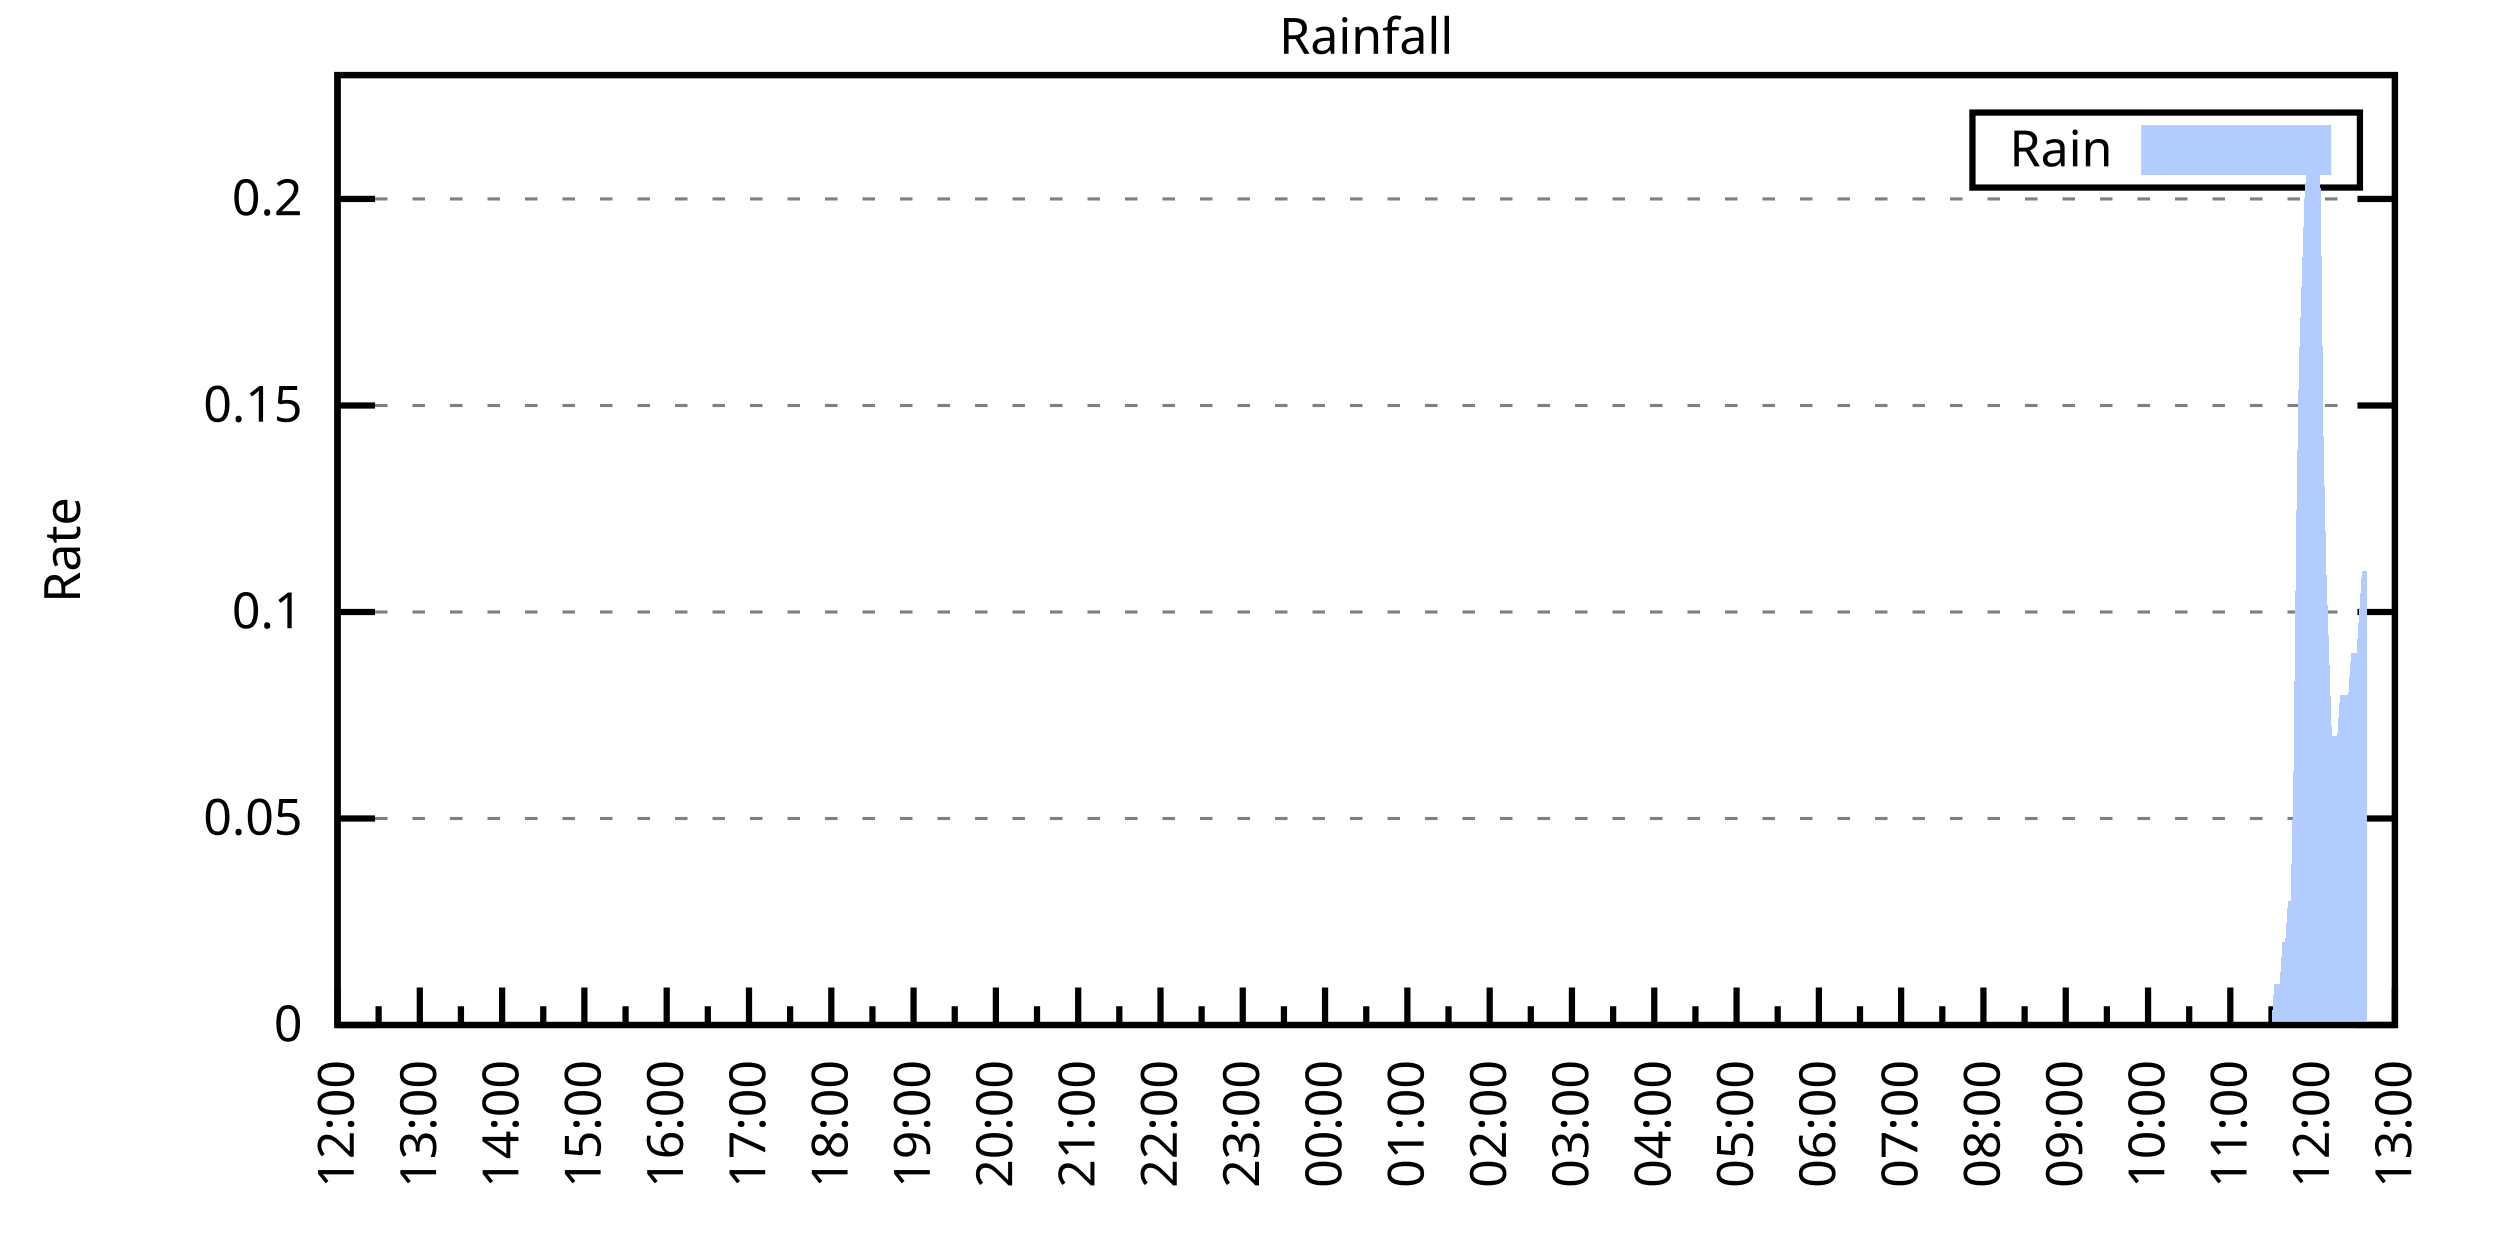
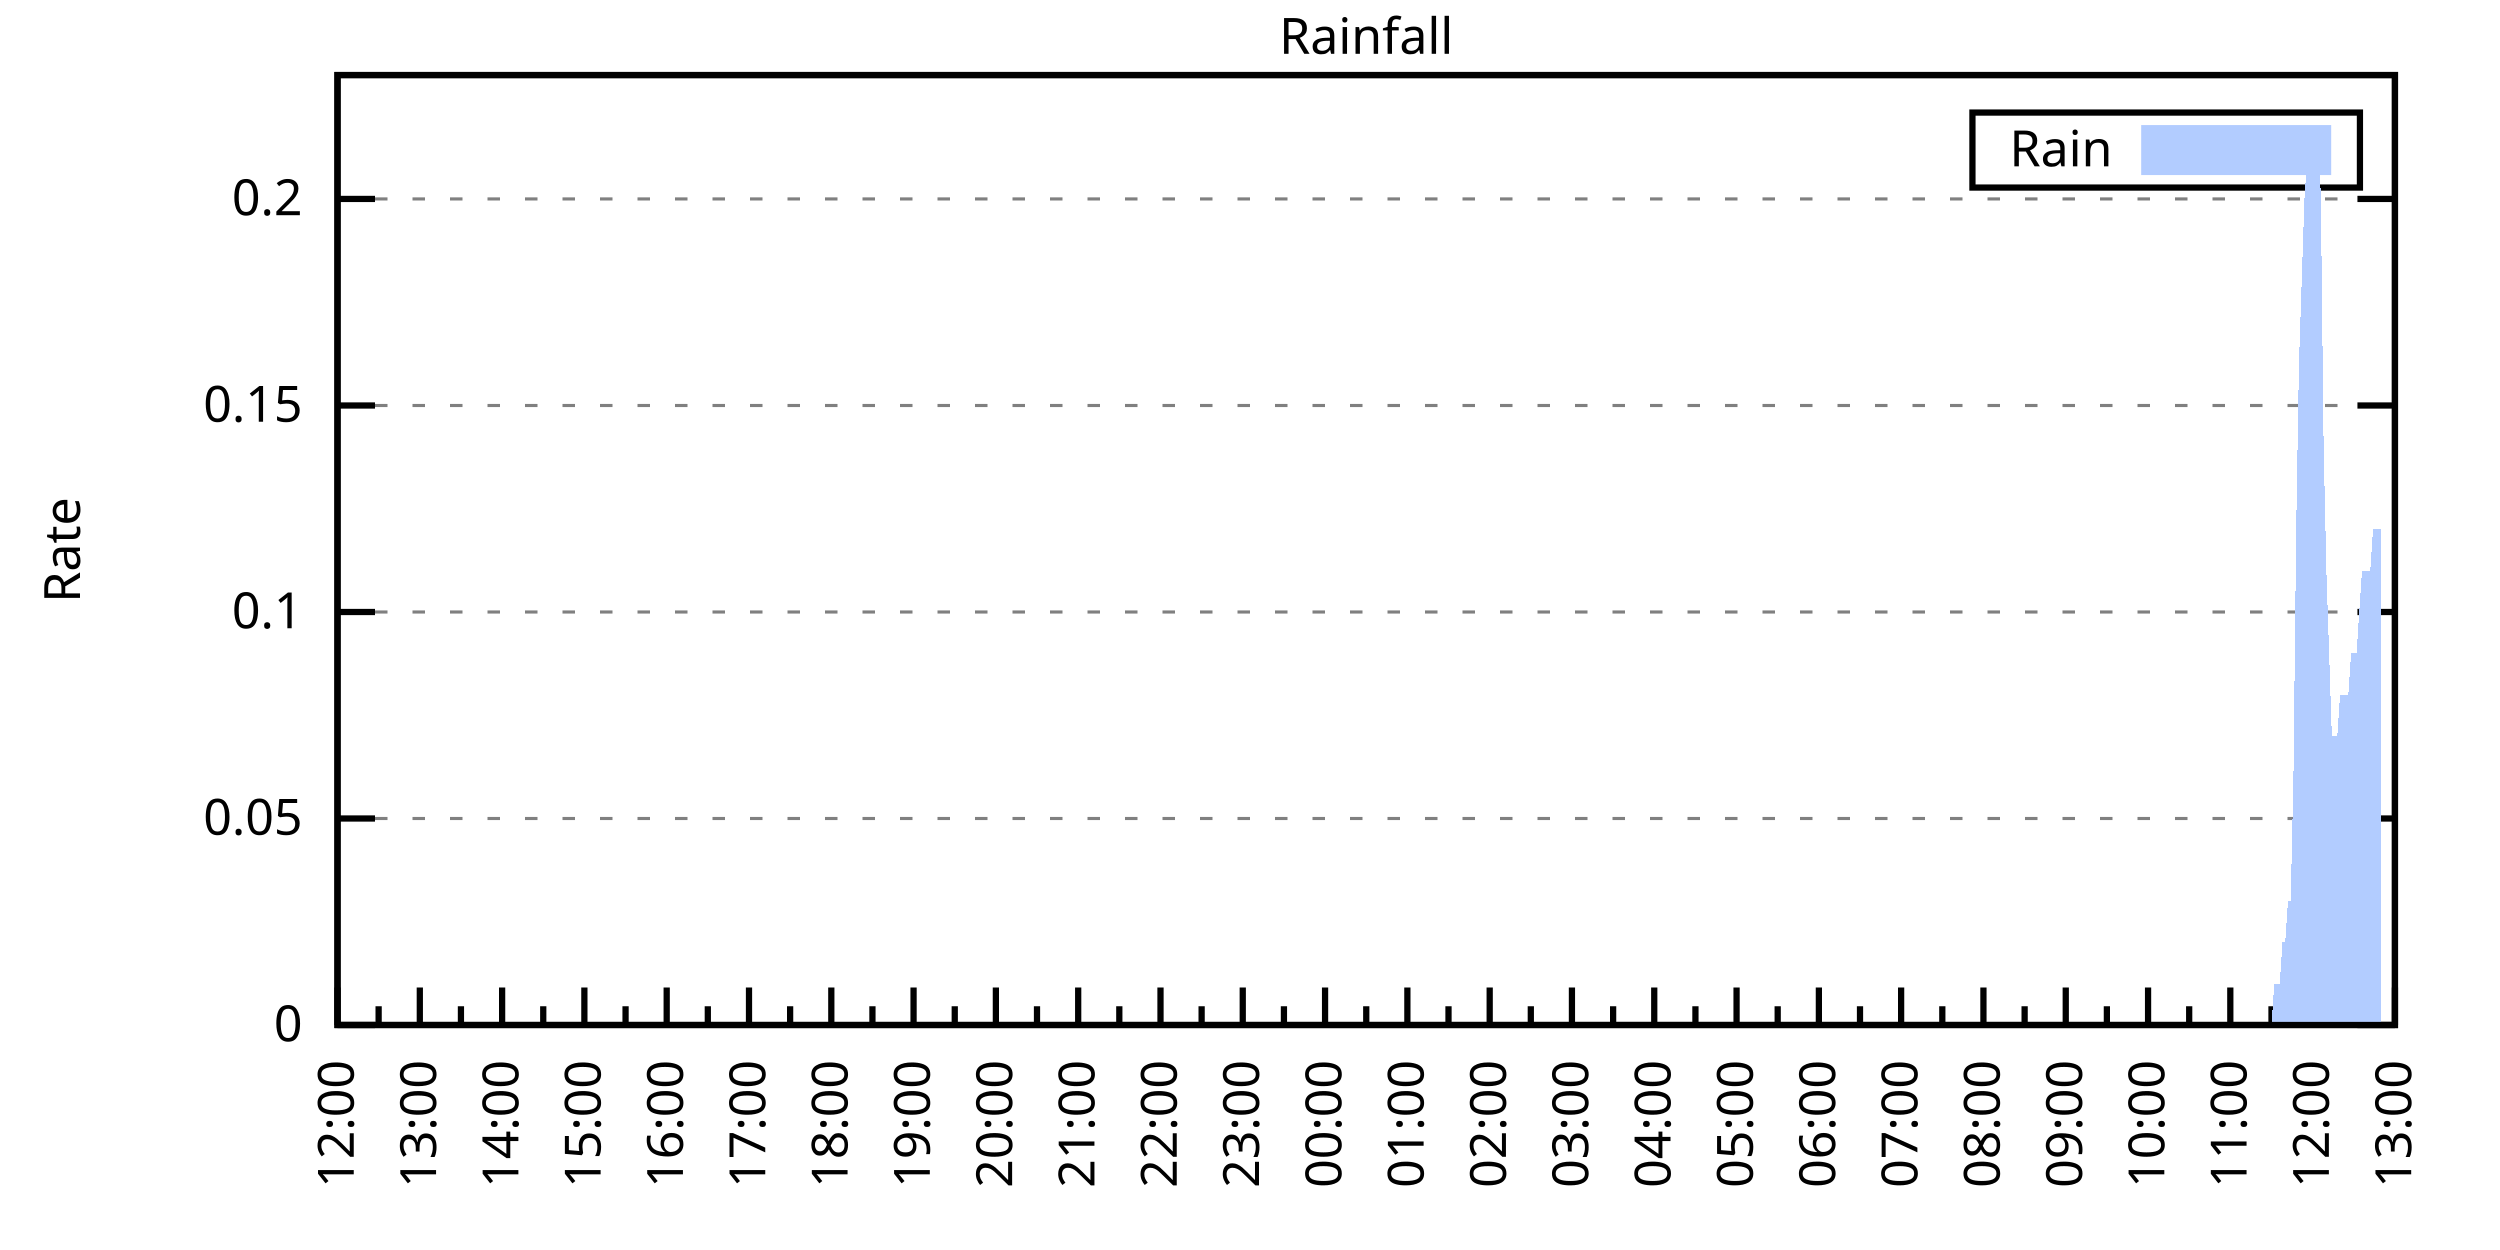
<svg xmlns="http://www.w3.org/2000/svg" xmlns:xlink="http://www.w3.org/1999/xlink" width="400" height="200" viewBox="0 0 400 200">
  <g id="gnuplot_canvas">
    <rect x="0" y="0" width="400" height="200" fill="none" />
    <defs>
      <circle id="gpDot" r="0.5" stroke-width="0.5" stroke="currentColor" />
      <path id="gpPt0" stroke-width="0.333" stroke="currentColor" d="M-1,0 h2 M0,-1 v2" />
      <path id="gpPt1" stroke-width="0.333" stroke="currentColor" d="M-1,-1 L1,1 M1,-1 L-1,1" />
      <path id="gpPt2" stroke-width="0.333" stroke="currentColor" d="M-1,0 L1,0 M0,-1 L0,1 M-1,-1 L1,1 M-1,1 L1,-1" />
      <rect id="gpPt3" stroke-width="0.333" stroke="currentColor" x="-1" y="-1" width="2" height="2" />
      <rect id="gpPt4" stroke-width="0.333" stroke="currentColor" fill="currentColor" x="-1" y="-1" width="2" height="2" />
      <circle id="gpPt5" stroke-width="0.333" stroke="currentColor" cx="0" cy="0" r="1" />
      <use xlink:href="#gpPt5" id="gpPt6" fill="currentColor" stroke="none" />
      <path id="gpPt7" stroke-width="0.333" stroke="currentColor" d="M0,-1.33 L-1.33,0.67 L1.33,0.67 z" />
      <use xlink:href="#gpPt7" id="gpPt8" fill="currentColor" stroke="none" />
      <use xlink:href="#gpPt7" id="gpPt9" stroke="currentColor" transform="rotate(180)" />
      <use xlink:href="#gpPt9" id="gpPt10" fill="currentColor" stroke="none" />
      <use xlink:href="#gpPt3" id="gpPt11" stroke="currentColor" transform="rotate(45)" />
      <use xlink:href="#gpPt11" id="gpPt12" fill="currentColor" stroke="none" />
      <path id="gpPt13" stroke-width="0.333" stroke="currentColor" d="M0,1.330 L1.265,0.411 L0.782,-1.067 L-0.782,-1.076 L-1.265,0.411 z" />
      <use xlink:href="#gpPt13" id="gpPt14" fill="currentColor" stroke="none" />
      <filter id="textbox" filterUnits="objectBoundingBox" x="0" y="0" height="1" width="1">
        <feFlood flood-color="white" flood-opacity="1" result="bgnd" />
        <feComposite in="SourceGraphic" in2="bgnd" operator="atop" />
      </filter>
      <filter id="greybox" filterUnits="objectBoundingBox" x="0" y="0" height="1" width="1">
        <feFlood flood-color="lightgrey" flood-opacity="1" result="grey" />
        <feComposite in="SourceGraphic" in2="grey" operator="atop" />
      </filter>
    </defs>
    <g fill="none" color="white" stroke="currentColor" stroke-width="1.00" stroke-linecap="butt" stroke-linejoin="miter">
</g>
    <g fill="none" color="black" stroke="currentColor" stroke-width="1.00" stroke-linecap="butt" stroke-linejoin="miter">
      <g stroke="none" shape-rendering="crispEdges">
        <polygon fill="rgb(255, 255, 255)" points="54.00,164.00 383.18,164.00 383.18,12.02 54.00,12.02 " />
      </g>
    </g>
    <g fill="none" color="black" stroke="currentColor" stroke-width="1.00" stroke-linecap="butt" stroke-linejoin="miter">
</g>
    <g fill="none" color="black" stroke="black" stroke-width="0.50" stroke-linecap="butt" stroke-linejoin="miter">
</g>
    <g fill="none" color="gray" stroke="currentColor" stroke-width="0.50" stroke-linecap="butt" stroke-linejoin="miter">
      <path stroke="gray" stroke-dasharray="2,4" class="gridline" d="M54.00,164.00 L383.19,164.00  " />
    </g>
    <g fill="none" color="gray" stroke="gray" stroke-width="1.00" stroke-linecap="butt" stroke-linejoin="miter">
</g>
    <g fill="none" color="black" stroke="currentColor" stroke-width="1.00" stroke-linecap="butt" stroke-linejoin="miter">
      <path stroke="black" d="M54.00,164.00 L60.00,164.00 M383.19,164.00 L377.19,164.00  " />
      <g transform="translate(48.40,166.60)" stroke="none" fill="black" font-family="Sans" font-size="8.00" text-anchor="end">
        <text>
          <tspan font-family="Sans"> 0</tspan>
        </text>
      </g>
    </g>
    <g fill="none" color="black" stroke="currentColor" stroke-width="1.00" stroke-linecap="butt" stroke-linejoin="miter">
</g>
    <g fill="none" color="black" stroke="black" stroke-width="0.50" stroke-linecap="butt" stroke-linejoin="miter">
</g>
    <g fill="none" color="gray" stroke="currentColor" stroke-width="0.50" stroke-linecap="butt" stroke-linejoin="miter">
      <path stroke="gray" stroke-dasharray="2,4" class="gridline" d="M54.00,130.96 L383.19,130.96  " />
    </g>
    <g fill="none" color="gray" stroke="gray" stroke-width="1.00" stroke-linecap="butt" stroke-linejoin="miter">
</g>
    <g fill="none" color="black" stroke="currentColor" stroke-width="1.00" stroke-linecap="butt" stroke-linejoin="miter">
      <path stroke="black" d="M54.00,130.96 L60.00,130.96 M383.19,130.96 L377.19,130.96  " />
      <g transform="translate(48.40,133.56)" stroke="none" fill="black" font-family="Sans" font-size="8.00" text-anchor="end">
        <text>
          <tspan font-family="Sans"> 0.05</tspan>
        </text>
      </g>
    </g>
    <g fill="none" color="black" stroke="currentColor" stroke-width="1.00" stroke-linecap="butt" stroke-linejoin="miter">
</g>
    <g fill="none" color="black" stroke="black" stroke-width="0.50" stroke-linecap="butt" stroke-linejoin="miter">
</g>
    <g fill="none" color="gray" stroke="currentColor" stroke-width="0.50" stroke-linecap="butt" stroke-linejoin="miter">
      <path stroke="gray" stroke-dasharray="2,4" class="gridline" d="M54.00,97.92 L383.19,97.92  " />
    </g>
    <g fill="none" color="gray" stroke="gray" stroke-width="1.00" stroke-linecap="butt" stroke-linejoin="miter">
</g>
    <g fill="none" color="black" stroke="currentColor" stroke-width="1.00" stroke-linecap="butt" stroke-linejoin="miter">
      <path stroke="black" d="M54.00,97.92 L60.00,97.92 M383.19,97.92 L377.19,97.92  " />
      <g transform="translate(48.40,100.52)" stroke="none" fill="black" font-family="Sans" font-size="8.00" text-anchor="end">
        <text>
          <tspan font-family="Sans"> 0.1</tspan>
        </text>
      </g>
    </g>
    <g fill="none" color="black" stroke="currentColor" stroke-width="1.00" stroke-linecap="butt" stroke-linejoin="miter">
</g>
    <g fill="none" color="black" stroke="black" stroke-width="0.50" stroke-linecap="butt" stroke-linejoin="miter">
</g>
    <g fill="none" color="gray" stroke="currentColor" stroke-width="0.50" stroke-linecap="butt" stroke-linejoin="miter">
      <path stroke="gray" stroke-dasharray="2,4" class="gridline" d="M54.00,64.88 L383.19,64.88  " />
    </g>
    <g fill="none" color="gray" stroke="gray" stroke-width="1.00" stroke-linecap="butt" stroke-linejoin="miter">
</g>
    <g fill="none" color="black" stroke="currentColor" stroke-width="1.00" stroke-linecap="butt" stroke-linejoin="miter">
      <path stroke="black" d="M54.00,64.88 L60.00,64.88 M383.19,64.88 L377.19,64.88  " />
      <g transform="translate(48.40,67.48)" stroke="none" fill="black" font-family="Sans" font-size="8.00" text-anchor="end">
        <text>
          <tspan font-family="Sans"> 0.15</tspan>
        </text>
      </g>
    </g>
    <g fill="none" color="black" stroke="currentColor" stroke-width="1.00" stroke-linecap="butt" stroke-linejoin="miter">
</g>
    <g fill="none" color="black" stroke="black" stroke-width="0.50" stroke-linecap="butt" stroke-linejoin="miter">
</g>
    <g fill="none" color="gray" stroke="currentColor" stroke-width="0.50" stroke-linecap="butt" stroke-linejoin="miter">
      <path stroke="gray" stroke-dasharray="2,4" class="gridline" d="M54.00,31.83 L383.19,31.83  " />
    </g>
    <g fill="none" color="gray" stroke="gray" stroke-width="1.00" stroke-linecap="butt" stroke-linejoin="miter">
</g>
    <g fill="none" color="black" stroke="currentColor" stroke-width="1.00" stroke-linecap="butt" stroke-linejoin="miter">
      <path stroke="black" d="M54.00,31.83 L60.00,31.83 M383.19,31.83 L377.19,31.83  " />
      <g transform="translate(48.40,34.43)" stroke="none" fill="black" font-family="Sans" font-size="8.00" text-anchor="end">
        <text>
          <tspan font-family="Sans"> 0.2</tspan>
        </text>
      </g>
    </g>
    <g fill="none" color="black" stroke="currentColor" stroke-width="1.00" stroke-linecap="butt" stroke-linejoin="miter">
      <path stroke="black" d="M54.00,164.00 L54.00,158.00  " />
      <g transform="translate(56.60,169.60) rotate(270)" stroke="none" fill="black" font-family="Sans" font-size="8.00" text-anchor="end">
        <text>
          <tspan font-family="Sans">12:00</tspan>
        </text>
      </g>
    </g>
    <g fill="none" color="black" stroke="currentColor" stroke-width="1.00" stroke-linecap="butt" stroke-linejoin="miter">
      <path stroke="black" d="M60.58,164.00 L60.58,161.00 M67.17,164.00 L67.17,158.00  " />
      <g transform="translate(69.77,169.60) rotate(270)" stroke="none" fill="black" font-family="Sans" font-size="8.00" text-anchor="end">
        <text>
          <tspan font-family="Sans">13:00</tspan>
        </text>
      </g>
    </g>
    <g fill="none" color="black" stroke="currentColor" stroke-width="1.00" stroke-linecap="butt" stroke-linejoin="miter">
      <path stroke="black" d="M73.75,164.00 L73.75,161.00 M80.34,164.00 L80.34,158.00  " />
      <g transform="translate(82.94,169.60) rotate(270)" stroke="none" fill="black" font-family="Sans" font-size="8.00" text-anchor="end">
        <text>
          <tspan font-family="Sans">14:00</tspan>
        </text>
      </g>
    </g>
    <g fill="none" color="black" stroke="currentColor" stroke-width="1.00" stroke-linecap="butt" stroke-linejoin="miter">
      <path stroke="black" d="M86.92,164.00 L86.92,161.00 M93.50,164.00 L93.50,158.00  " />
      <g transform="translate(96.10,169.60) rotate(270)" stroke="none" fill="black" font-family="Sans" font-size="8.00" text-anchor="end">
        <text>
          <tspan font-family="Sans">15:00</tspan>
        </text>
      </g>
    </g>
    <g fill="none" color="black" stroke="currentColor" stroke-width="1.00" stroke-linecap="butt" stroke-linejoin="miter">
      <path stroke="black" d="M100.09,164.00 L100.09,161.00 M106.67,164.00 L106.67,158.00  " />
      <g transform="translate(109.27,169.60) rotate(270)" stroke="none" fill="black" font-family="Sans" font-size="8.00" text-anchor="end">
        <text>
          <tspan font-family="Sans">16:00</tspan>
        </text>
      </g>
    </g>
    <g fill="none" color="black" stroke="currentColor" stroke-width="1.00" stroke-linecap="butt" stroke-linejoin="miter">
      <path stroke="black" d="M113.25,164.00 L113.25,161.00 M119.84,164.00 L119.84,158.00  " />
      <g transform="translate(122.44,169.60) rotate(270)" stroke="none" fill="black" font-family="Sans" font-size="8.00" text-anchor="end">
        <text>
          <tspan font-family="Sans">17:00</tspan>
        </text>
      </g>
    </g>
    <g fill="none" color="black" stroke="currentColor" stroke-width="1.00" stroke-linecap="butt" stroke-linejoin="miter">
      <path stroke="black" d="M126.42,164.00 L126.42,161.00 M133.01,164.00 L133.01,158.00  " />
      <g transform="translate(135.61,169.60) rotate(270)" stroke="none" fill="black" font-family="Sans" font-size="8.00" text-anchor="end">
        <text>
          <tspan font-family="Sans">18:00</tspan>
        </text>
      </g>
    </g>
    <g fill="none" color="black" stroke="currentColor" stroke-width="1.00" stroke-linecap="butt" stroke-linejoin="miter">
      <path stroke="black" d="M139.59,164.00 L139.59,161.00 M146.17,164.00 L146.17,158.00  " />
      <g transform="translate(148.77,169.60) rotate(270)" stroke="none" fill="black" font-family="Sans" font-size="8.00" text-anchor="end">
        <text>
          <tspan font-family="Sans">19:00</tspan>
        </text>
      </g>
    </g>
    <g fill="none" color="black" stroke="currentColor" stroke-width="1.00" stroke-linecap="butt" stroke-linejoin="miter">
      <path stroke="black" d="M152.76,164.00 L152.76,161.00 M159.34,164.00 L159.34,158.00  " />
      <g transform="translate(161.94,169.60) rotate(270)" stroke="none" fill="black" font-family="Sans" font-size="8.00" text-anchor="end">
        <text>
          <tspan font-family="Sans">20:00</tspan>
        </text>
      </g>
    </g>
    <g fill="none" color="black" stroke="currentColor" stroke-width="1.00" stroke-linecap="butt" stroke-linejoin="miter">
      <path stroke="black" d="M165.92,164.00 L165.92,161.00 M172.51,164.00 L172.51,158.00  " />
      <g transform="translate(175.11,169.60) rotate(270)" stroke="none" fill="black" font-family="Sans" font-size="8.00" text-anchor="end">
        <text>
          <tspan font-family="Sans">21:00</tspan>
        </text>
      </g>
    </g>
    <g fill="none" color="black" stroke="currentColor" stroke-width="1.00" stroke-linecap="butt" stroke-linejoin="miter">
      <path stroke="black" d="M179.09,164.00 L179.09,161.00 M185.68,164.00 L185.68,158.00  " />
      <g transform="translate(188.28,169.60) rotate(270)" stroke="none" fill="black" font-family="Sans" font-size="8.00" text-anchor="end">
        <text>
          <tspan font-family="Sans">22:00</tspan>
        </text>
      </g>
    </g>
    <g fill="none" color="black" stroke="currentColor" stroke-width="1.00" stroke-linecap="butt" stroke-linejoin="miter">
      <path stroke="black" d="M192.26,164.00 L192.26,161.00 M198.84,164.00 L198.84,158.00  " />
      <g transform="translate(201.44,169.60) rotate(270)" stroke="none" fill="black" font-family="Sans" font-size="8.00" text-anchor="end">
        <text>
          <tspan font-family="Sans">23:00</tspan>
        </text>
      </g>
    </g>
    <g fill="none" color="black" stroke="currentColor" stroke-width="1.00" stroke-linecap="butt" stroke-linejoin="miter">
      <path stroke="black" d="M205.43,164.00 L205.43,161.00 M212.01,164.00 L212.01,158.00  " />
      <g transform="translate(214.61,169.60) rotate(270)" stroke="none" fill="black" font-family="Sans" font-size="8.00" text-anchor="end">
        <text>
          <tspan font-family="Sans">00:00</tspan>
        </text>
      </g>
    </g>
    <g fill="none" color="black" stroke="currentColor" stroke-width="1.00" stroke-linecap="butt" stroke-linejoin="miter">
      <path stroke="black" d="M218.60,164.00 L218.60,161.00 M225.18,164.00 L225.18,158.00  " />
      <g transform="translate(227.78,169.60) rotate(270)" stroke="none" fill="black" font-family="Sans" font-size="8.00" text-anchor="end">
        <text>
          <tspan font-family="Sans">01:00</tspan>
        </text>
      </g>
    </g>
    <g fill="none" color="black" stroke="currentColor" stroke-width="1.00" stroke-linecap="butt" stroke-linejoin="miter">
      <path stroke="black" d="M231.76,164.00 L231.76,161.00 M238.35,164.00 L238.35,158.00  " />
      <g transform="translate(240.95,169.60) rotate(270)" stroke="none" fill="black" font-family="Sans" font-size="8.00" text-anchor="end">
        <text>
          <tspan font-family="Sans">02:00</tspan>
        </text>
      </g>
    </g>
    <g fill="none" color="black" stroke="currentColor" stroke-width="1.00" stroke-linecap="butt" stroke-linejoin="miter">
      <path stroke="black" d="M244.93,164.00 L244.93,161.00 M251.51,164.00 L251.51,158.00  " />
      <g transform="translate(254.11,169.60) rotate(270)" stroke="none" fill="black" font-family="Sans" font-size="8.00" text-anchor="end">
        <text>
          <tspan font-family="Sans">03:00</tspan>
        </text>
      </g>
    </g>
    <g fill="none" color="black" stroke="currentColor" stroke-width="1.00" stroke-linecap="butt" stroke-linejoin="miter">
      <path stroke="black" d="M258.10,164.00 L258.10,161.00 M264.68,164.00 L264.68,158.00  " />
      <g transform="translate(267.28,169.60) rotate(270)" stroke="none" fill="black" font-family="Sans" font-size="8.00" text-anchor="end">
        <text>
          <tspan font-family="Sans">04:00</tspan>
        </text>
      </g>
    </g>
    <g fill="none" color="black" stroke="currentColor" stroke-width="1.00" stroke-linecap="butt" stroke-linejoin="miter">
      <path stroke="black" d="M271.27,164.00 L271.27,161.00 M277.85,164.00 L277.85,158.00  " />
      <g transform="translate(280.45,169.60) rotate(270)" stroke="none" fill="black" font-family="Sans" font-size="8.00" text-anchor="end">
        <text>
          <tspan font-family="Sans">05:00</tspan>
        </text>
      </g>
    </g>
    <g fill="none" color="black" stroke="currentColor" stroke-width="1.00" stroke-linecap="butt" stroke-linejoin="miter">
      <path stroke="black" d="M284.43,164.00 L284.43,161.00 M291.02,164.00 L291.02,158.00  " />
      <g transform="translate(293.62,169.60) rotate(270)" stroke="none" fill="black" font-family="Sans" font-size="8.00" text-anchor="end">
        <text>
          <tspan font-family="Sans">06:00</tspan>
        </text>
      </g>
    </g>
    <g fill="none" color="black" stroke="currentColor" stroke-width="1.00" stroke-linecap="butt" stroke-linejoin="miter">
      <path stroke="black" d="M297.60,164.00 L297.60,161.00 M304.18,164.00 L304.18,158.00  " />
      <g transform="translate(306.78,169.60) rotate(270)" stroke="none" fill="black" font-family="Sans" font-size="8.00" text-anchor="end">
        <text>
          <tspan font-family="Sans">07:00</tspan>
        </text>
      </g>
    </g>
    <g fill="none" color="black" stroke="currentColor" stroke-width="1.00" stroke-linecap="butt" stroke-linejoin="miter">
      <path stroke="black" d="M310.77,164.00 L310.77,161.00 M317.35,164.00 L317.35,158.00  " />
      <g transform="translate(319.95,169.60) rotate(270)" stroke="none" fill="black" font-family="Sans" font-size="8.00" text-anchor="end">
        <text>
          <tspan font-family="Sans">08:00</tspan>
        </text>
      </g>
    </g>
    <g fill="none" color="black" stroke="currentColor" stroke-width="1.00" stroke-linecap="butt" stroke-linejoin="miter">
      <path stroke="black" d="M323.94,164.00 L323.94,161.00 M330.52,164.00 L330.52,158.00  " />
      <g transform="translate(333.12,169.60) rotate(270)" stroke="none" fill="black" font-family="Sans" font-size="8.00" text-anchor="end">
        <text>
          <tspan font-family="Sans">09:00</tspan>
        </text>
      </g>
    </g>
    <g fill="none" color="black" stroke="currentColor" stroke-width="1.00" stroke-linecap="butt" stroke-linejoin="miter">
      <path stroke="black" d="M337.10,164.00 L337.10,161.00 M343.69,164.00 L343.69,158.00  " />
      <g transform="translate(346.29,169.60) rotate(270)" stroke="none" fill="black" font-family="Sans" font-size="8.00" text-anchor="end">
        <text>
          <tspan font-family="Sans">10:00</tspan>
        </text>
      </g>
    </g>
    <g fill="none" color="black" stroke="currentColor" stroke-width="1.00" stroke-linecap="butt" stroke-linejoin="miter">
      <path stroke="black" d="M350.27,164.00 L350.27,161.00 M356.85,164.00 L356.85,158.00  " />
      <g transform="translate(359.45,169.60) rotate(270)" stroke="none" fill="black" font-family="Sans" font-size="8.00" text-anchor="end">
        <text>
          <tspan font-family="Sans">11:00</tspan>
        </text>
      </g>
    </g>
    <g fill="none" color="black" stroke="currentColor" stroke-width="1.00" stroke-linecap="butt" stroke-linejoin="miter">
      <path stroke="black" d="M363.44,164.00 L363.44,161.00 M370.02,164.00 L370.02,158.00  " />
      <g transform="translate(372.62,169.60) rotate(270)" stroke="none" fill="black" font-family="Sans" font-size="8.00" text-anchor="end">
        <text>
          <tspan font-family="Sans">12:00</tspan>
        </text>
      </g>
    </g>
    <g fill="none" color="black" stroke="currentColor" stroke-width="1.00" stroke-linecap="butt" stroke-linejoin="miter">
      <path stroke="black" d="M376.61,164.00 L376.61,161.00 M383.19,164.00 L383.19,158.00  " />
      <g transform="translate(385.79,169.60) rotate(270)" stroke="none" fill="black" font-family="Sans" font-size="8.00" text-anchor="end">
        <text>
          <tspan font-family="Sans">13:00</tspan>
        </text>
      </g>
    </g>
    <g fill="none" color="black" stroke="currentColor" stroke-width="1.00" stroke-linecap="butt" stroke-linejoin="miter">
</g>
    <g fill="none" color="black" stroke="currentColor" stroke-width="1.00" stroke-linecap="butt" stroke-linejoin="miter">
      <path stroke="black" d="M54.00,12.01 L54.00,164.00 L383.19,164.00 L383.19,12.01 L54.00,12.01 Z  " />
    </g>
    <g fill="none" color="black" stroke="currentColor" stroke-width="1.00" stroke-linecap="butt" stroke-linejoin="miter">
      <g transform="translate(12.80,88.01) rotate(270)" stroke="none" fill="black" font-family="Sans" font-size="8.00" text-anchor="middle">
        <text>
          <tspan font-family="Sans">Rate</tspan>
        </text>
      </g>
    </g>
    <g fill="none" color="black" stroke="currentColor" stroke-width="1.00" stroke-linecap="butt" stroke-linejoin="miter">
</g>
    <g fill="none" color="black" stroke="currentColor" stroke-width="1.00" stroke-linecap="butt" stroke-linejoin="miter">
      <path stroke="black" d="M315.59,30.01 L315.59,18.01 L377.59,18.01 L377.59,30.01 L315.59,30.01 Z  " />
    </g>
    <g id="Rainfall_plot_1">
      <g fill="none" color="white" stroke="black" stroke-width="2.00" stroke-linecap="butt" stroke-linejoin="miter">
</g>
      <g fill="none" color="black" stroke="currentColor" stroke-width="2.00" stroke-linecap="butt" stroke-linejoin="miter">
        <g transform="translate(337.99,26.61)" stroke="none" fill="black" font-family="Sans" font-size="8.00" text-anchor="end">
          <text>
            <tspan font-family="Sans">Rain</tspan>
          </text>
        </g>
      </g>
      <g fill="none" color="black" stroke="currentColor" stroke-width="2.00" stroke-linecap="butt" stroke-linejoin="miter">
        <g stroke="none" shape-rendering="crispEdges">
          <polygon fill="rgb(178, 204, 255)" points="343.59,27.01 371.99,27.01 371.99,21.01 343.59,21.01 " />
        </g>
        <path stroke="rgb(178, 204, 255)" d="M343.59,27.01 L371.99,27.01 L371.99,21.01 L343.59,21.01 L343.59,27.01 Z  " />
      </g>
      <g fill="none" color="black" stroke="currentColor" stroke-width="2.00" stroke-linecap="butt" stroke-linejoin="miter">
        <g stroke="none" shape-rendering="crispEdges">
-           <polygon fill="rgb(178, 204, 255)" points="63.22,164.00 63.66,164.00 64.10,164.00 64.53,164.00 64.97,164.00 65.41,164.00 65.85,164.00 66.29,164.00 66.73,164.00 67.17,164.00 67.61,164.00 68.05,164.00 68.48,164.00 68.92,164.00 69.36,164.00 69.80,164.00 70.24,164.00 70.68,164.00 71.12,164.00 71.56,164.00 72.00,164.00 72.43,164.00 72.87,164.00 73.31,164.00 73.75,164.00 74.19,164.00 74.63,164.00 75.07,164.00 75.51,164.00 75.95,164.00 76.38,164.00 76.82,164.00 77.26,164.00 77.70,164.00 78.14,164.00 78.58,164.00 79.02,164.00 79.46,164.00 79.90,164.00 80.34,164.00 80.77,164.00 81.21,164.00 81.65,164.00 82.09,164.00 82.53,164.00 82.97,164.00 83.41,164.00 83.85,164.00 84.29,164.00 84.72,164.00 85.16,164.00 85.60,164.00 86.04,164.00 86.48,164.00 86.92,164.00 87.36,164.00 87.80,164.00 88.24,164.00 88.67,164.00 89.11,164.00 89.55,164.00 89.99,164.00 90.43,164.00 90.87,164.00 91.31,164.00 91.75,164.00 92.19,164.00 92.62,164.00 93.06,164.00 93.50,164.00 93.94,164.00 94.38,164.00 94.82,164.00 95.26,164.00 95.70,164.00 96.14,164.00 96.58,164.00 97.01,164.00 97.45,164.00 97.89,164.00 98.33,164.00 98.77,164.00 99.21,164.00 99.65,164.00 100.09,164.00 100.53,164.00 100.96,164.00 101.40,164.00 101.84,164.00 102.28,164.00 102.72,164.00 103.16,164.00 103.60,164.00 104.04,164.00 104.48,164.00 104.91,164.00 105.35,164.00 105.79,164.00 106.23,164.00 106.67,164.00 107.11,164.00 107.55,164.00 107.99,164.00 108.43,164.00 108.87,164.00 109.30,164.00 109.74,164.00 110.18,164.00 110.62,164.00 111.06,164.00 111.50,164.00 111.94,164.00 112.38,164.00 112.82,164.00 113.25,164.00 113.69,164.00 114.13,164.00 114.57,164.00 115.01,164.00 115.45,164.00 115.89,164.00 116.33,164.00 116.77,164.00 117.20,164.00 117.64,164.00 118.08,164.00 118.52,164.00 118.96,164.00 119.40,164.00 119.84,164.00 120.28,164.00 120.72,164.00 121.15,164.00 121.59,164.00 122.03,164.00 122.47,164.00 122.91,164.00 123.35,164.00 123.79,164.00 124.23,164.00 124.67,164.00 125.11,164.00 125.54,164.00 125.98,164.00 126.42,164.00 126.86,164.00 127.30,164.00 127.74,164.00 128.18,164.00 128.62,164.00 129.06,164.00 129.49,164.00 129.93,164.00 130.37,164.00 130.81,164.00 131.25,164.00 131.69,164.00 132.13,164.00 132.57,164.00 133.01,164.00 133.44,164.00 133.88,164.00 134.32,164.00 134.76,164.00 135.20,164.00 135.64,164.00 136.08,164.00 136.52,164.00 136.96,164.00 137.39,164.00 137.83,164.00 138.27,164.00 138.71,164.00 139.15,164.00 139.59,164.00 140.03,164.00 140.47,164.00 140.91,164.00 141.35,164.00 141.78,164.00 142.22,164.00 142.66,164.00 143.10,164.00 143.54,164.00 143.98,164.00 144.42,164.00 144.86,164.00 145.30,164.00 145.73,164.00 146.17,164.00 146.61,164.00 147.05,164.00 147.49,164.00 147.93,164.00 148.37,164.00 148.81,164.00 149.25,164.00 149.68,164.00 150.12,164.00 150.56,164.00 151.00,164.00 151.44,164.00 151.88,164.00 152.32,164.00 152.76,164.00 153.20,164.00 153.63,164.00 154.07,164.00 154.51,164.00 154.95,164.00 155.39,164.00 155.83,164.00 156.27,164.00 156.71,164.00 157.15,164.00 157.59,164.00 158.02,164.00 158.46,164.00 158.90,164.00 159.34,164.00 159.78,164.00 160.22,164.00 160.66,164.00 161.10,164.00 161.54,164.00 161.97,164.00 162.41,164.00 162.85,164.00 163.29,164.00 163.73,164.00 164.17,164.00 164.61,164.00 165.05,164.00 165.49,164.00 165.92,164.00 166.36,164.00 166.80,164.00 167.24,164.00 167.68,164.00 168.12,164.00 168.56,164.00 169.00,164.00 169.44,164.00 169.87,164.00 170.31,164.00 170.75,164.00 171.19,164.00 171.63,164.00 172.07,164.00 172.51,164.00 172.95,164.00 173.39,164.00 173.83,164.00 174.26,164.00 174.70,164.00 175.14,164.00 175.58,164.00 176.02,164.00 176.46,164.00 176.90,164.00 177.34,164.00 177.78,164.00 178.21,164.00 178.65,164.00 179.09,164.00 179.53,164.00 179.97,164.00 180.41,164.00 180.85,164.00 181.29,164.00 181.73,164.00 182.16,164.00 182.60,164.00 183.04,164.00 183.48,164.00 183.92,164.00 184.36,164.00 184.80,164.00 185.24,164.00 185.68,164.00 186.11,164.00 186.55,164.00 186.99,164.00 187.43,164.00 187.87,164.00 188.31,164.00 188.75,164.00 189.19,164.00 189.63,164.00 190.07,164.00 190.50,164.00 190.94,164.00 191.38,164.00 191.82,164.00 192.26,164.00 192.70,164.00 193.14,164.00 193.58,164.00 194.02,164.00 194.45,164.00 194.89,164.00 195.33,164.00 195.77,164.00 196.21,164.00 196.65,164.00 197.09,164.00 197.53,164.00 197.97,164.00 198.40,164.00 198.84,164.00 199.28,164.00 199.72,164.00 200.16,164.00 200.60,164.00 201.04,164.00 201.48,164.00 201.92,164.00 202.35,164.00 202.79,164.00 203.23,164.00 203.67,164.00 204.11,164.00 204.55,164.00 204.99,164.00 205.43,164.00 205.87,164.00 206.31,164.00 206.74,164.00 207.18,164.00 207.62,164.00 208.06,164.00 208.50,164.00 208.94,164.00 209.38,164.00 209.82,164.00 210.26,164.00 210.69,164.00 211.13,164.00 211.57,164.00 212.01,164.00 212.45,164.00 212.89,164.00 213.33,164.00 213.77,164.00 214.21,164.00 214.64,164.00 215.08,164.00 215.52,164.00 215.96,164.00 216.40,164.00 216.84,164.00 217.28,164.00 217.72,164.00 218.16,164.00 218.60,164.00 219.03,164.00 219.47,164.00 219.91,164.00 220.35,164.00 220.79,164.00 221.23,164.00 221.67,164.00 222.11,164.00 222.55,164.00 222.98,164.00 223.42,164.00 223.86,164.00 224.30,164.00 224.74,164.00 225.18,164.00 225.62,164.00 226.06,164.00 226.50,164.00 226.93,164.00 227.37,164.00 227.81,164.00 228.25,164.00 228.69,164.00 229.13,164.00 229.57,164.00 230.01,164.00 230.45,164.00 230.88,164.00 231.32,164.00 231.76,164.00 232.20,164.00 232.64,164.00 233.08,164.00 233.52,164.00 233.96,164.00 234.40,164.00 234.84,164.00 235.27,164.00 235.71,164.00 236.15,164.00 236.59,164.00 237.03,164.00 237.47,164.00 237.91,164.00 238.35,164.00 238.79,164.00 239.22,164.00 239.66,164.00 240.10,164.00 240.54,164.00 240.98,164.00 241.42,164.00 241.86,164.00 242.30,164.00 242.74,164.00 243.17,164.00 243.61,164.00 244.05,164.00 244.49,164.00 244.93,164.00 245.37,164.00 245.81,164.00 246.25,164.00 246.69,164.00 247.12,164.00 247.56,164.00 248.00,164.00 248.44,164.00 248.88,164.00 249.32,164.00 249.76,164.00 250.20,164.00 250.64,164.00 251.08,164.00 251.51,164.00 251.95,164.00 252.39,164.00 252.83,164.00 253.27,164.00 253.71,164.00 254.15,164.00 254.59,164.00 255.03,164.00 255.46,164.00 255.90,164.00 256.34,164.00 256.78,164.00 257.22,164.00 257.66,164.00 258.10,164.00 258.54,164.00 258.98,164.00 259.41,164.00 259.85,164.00 260.29,164.00 260.73,164.00 261.17,164.00 261.61,164.00 262.05,164.00 262.49,164.00 262.93,164.00 263.36,164.00 263.80,164.00 264.24,164.00 264.68,164.00 265.12,164.00 265.56,164.00 266.00,164.00 266.44,164.00 266.88,164.00 267.32,164.00 267.75,164.00 268.19,164.00 268.63,164.00 269.07,164.00 269.51,164.00 269.95,164.00 270.39,164.00 270.83,164.00 271.27,164.00 271.70,164.00 272.14,164.00 272.58,164.00 273.02,164.00 273.46,164.00 273.90,164.00 274.34,164.00 274.78,164.00 275.22,164.00 275.65,164.00 276.09,164.00 276.53,164.00 276.97,164.00 277.41,164.00 277.85,164.00 278.29,164.00 278.73,164.00 279.17,164.00 279.60,164.00 280.04,164.00 280.48,164.00 280.92,164.00 281.36,164.00 281.80,164.00 282.24,164.00 282.68,164.00 283.12,164.00 283.56,164.00 283.99,164.00 284.43,164.00 284.87,164.00 285.31,164.00 285.75,164.00 286.19,164.00 286.63,164.00 287.07,164.00 287.51,164.00 287.94,164.00 288.38,164.00 288.82,164.00 289.26,164.00 289.70,164.00 290.14,164.00 290.58,164.00 291.02,164.00 291.46,164.00 291.89,164.00 292.33,164.00 292.77,164.00 293.21,164.00 293.65,164.00 294.09,164.00 294.53,164.00 294.97,164.00 295.41,164.00 295.84,164.00 296.28,164.00 296.72,164.00 297.16,164.00 297.60,164.00 298.04,164.00 298.48,164.00 298.92,164.00 299.36,164.00 299.80,164.00 300.23,164.00 300.67,164.00 301.11,164.00 301.55,164.00 301.99,164.00 302.43,164.00 302.87,164.00 303.31,164.00 303.75,164.00 304.18,164.00 304.62,164.00 305.06,164.00 305.50,164.00 305.94,164.00 306.38,164.00 306.82,164.00 307.26,164.00 307.70,164.00 308.13,164.00 308.57,164.00 309.01,164.00 309.45,164.00 309.89,164.00 310.33,164.00 310.77,164.00 311.21,164.00 311.65,164.00 312.08,164.00 312.52,164.00 312.96,164.00 313.40,164.00 313.84,164.00 314.28,164.00 314.72,164.00 315.16,164.00 315.60,164.00 316.04,164.00 316.47,164.00 316.91,164.00 317.35,164.00 317.79,164.00 318.23,164.00 318.67,164.00 319.11,164.00 319.55,164.00 319.99,164.00 320.42,164.00 320.86,164.00 321.30,164.00 321.74,164.00 322.18,164.00 322.62,164.00 323.06,164.00 323.50,164.00 323.94,164.00 324.37,164.00 324.81,164.00 325.25,164.00 325.69,164.00 326.13,164.00 326.57,164.00 327.01,164.00 327.45,164.00 327.89,164.00 328.33,164.00 328.76,164.00 329.20,164.00 329.64,164.00 330.08,164.00 330.52,164.00 330.96,164.00 331.40,164.00 331.84,164.00 332.28,164.00 332.71,164.00 333.15,164.00 333.59,164.00 334.03,164.00 334.47,164.00 334.91,164.00 335.35,164.00 335.79,164.00 336.23,164.00 336.66,164.00 337.10,164.00 337.54,164.00 337.98,164.00 338.42,164.00 338.86,164.00 339.30,164.00 339.74,164.00 340.18,164.00 340.61,164.00 341.05,164.00 341.49,164.00 341.93,164.00 342.37,164.00 342.81,164.00 343.25,164.00 343.69,164.00 344.13,164.00 344.57,164.00 345.00,164.00 345.44,164.00 345.88,164.00 346.32,164.00 346.76,164.00 347.20,164.00 347.64,164.00 348.08,164.00 348.52,164.00 348.95,164.00 349.39,164.00 349.83,164.00 350.27,164.00 350.71,164.00 351.15,164.00 351.59,164.00 352.03,164.00 352.47,164.00 352.90,164.00 353.34,164.00 353.78,164.00 354.22,164.00 354.66,164.00 355.10,164.00 355.54,164.00 355.98,164.00 356.42,164.00 356.85,164.00 357.29,164.00 357.73,164.00 358.17,164.00 358.61,164.00 359.05,164.00 359.49,164.00 359.93,164.00 360.37,164.00 360.81,164.00 361.24,164.00 361.68,164.00 362.12,164.00 362.56,164.00 363.00,164.00 363.44,164.00 363.88,157.39 364.32,157.39 364.76,157.39 365.19,150.78 365.63,150.78 366.07,144.18 366.51,144.18 366.95,124.35 367.39,84.70 367.83,58.27 368.27,45.05 368.71,31.83 369.14,25.23 369.58,25.23 370.02,25.23 370.46,25.23 370.90,18.62 371.34,31.83 371.78,71.48 372.22,91.31 372.66,104.53 373.09,117.74 373.53,117.74 373.97,117.74 374.41,111.13 374.85,111.13 375.29,111.13 375.73,111.13 376.17,104.53 376.61,104.53 377.05,104.53 377.48,97.92 377.92,91.31 378.36,91.31 378.80,91.31 378.80,164.00 63.22,164.00 " />
+           <polygon fill="rgb(178, 204, 255)" points="65.41,164.00 65.85,164.00 66.29,164.00 66.73,164.00 67.17,164.00 67.61,164.00 68.05,164.00 68.48,164.00 68.92,164.00 69.36,164.00 69.80,164.00 70.24,164.00 70.68,164.00 71.12,164.00 71.56,164.00 72.00,164.00 72.43,164.00 72.87,164.00 73.31,164.00 73.75,164.00 74.19,164.00 74.63,164.00 75.07,164.00 75.51,164.00 75.95,164.00 76.38,164.00 76.82,164.00 77.26,164.00 77.70,164.00 78.14,164.00 78.58,164.00 79.02,164.00 79.46,164.00 79.90,164.00 80.34,164.00 80.77,164.00 81.21,164.00 81.65,164.00 82.09,164.00 82.53,164.00 82.97,164.00 83.41,164.00 83.85,164.00 84.29,164.00 84.72,164.00 85.16,164.00 85.60,164.00 86.04,164.00 86.48,164.00 86.92,164.00 87.36,164.00 87.80,164.00 88.24,164.00 88.67,164.00 89.11,164.00 89.55,164.00 89.99,164.00 90.43,164.00 90.87,164.00 91.31,164.00 91.75,164.00 92.19,164.00 92.62,164.00 93.06,164.00 93.50,164.00 93.94,164.00 94.38,164.00 94.82,164.00 95.26,164.00 95.70,164.00 96.14,164.00 96.58,164.00 97.01,164.00 97.45,164.00 97.89,164.00 98.33,164.00 98.77,164.00 99.21,164.00 99.65,164.00 100.09,164.00 100.53,164.00 100.96,164.00 101.40,164.00 101.84,164.00 102.28,164.00 102.72,164.00 103.16,164.00 103.60,164.00 104.04,164.00 104.48,164.00 104.91,164.00 105.35,164.00 105.79,164.00 106.23,164.00 106.67,164.00 107.11,164.00 107.55,164.00 107.99,164.00 108.43,164.00 108.87,164.00 109.30,164.00 109.74,164.00 110.18,164.00 110.62,164.00 111.06,164.00 111.50,164.00 111.94,164.00 112.38,164.00 112.82,164.00 113.25,164.00 113.69,164.00 114.13,164.00 114.57,164.00 115.01,164.00 115.45,164.00 115.89,164.00 116.33,164.00 116.77,164.00 117.20,164.00 117.64,164.00 118.08,164.00 118.52,164.00 118.96,164.00 119.40,164.00 119.84,164.00 120.28,164.00 120.72,164.00 121.15,164.00 121.59,164.00 122.03,164.00 122.47,164.00 122.91,164.00 123.35,164.00 123.79,164.00 124.23,164.00 124.67,164.00 125.11,164.00 125.54,164.00 125.98,164.00 126.42,164.00 126.86,164.00 127.30,164.00 127.74,164.00 128.18,164.00 128.62,164.00 129.06,164.00 129.49,164.00 129.93,164.00 130.37,164.00 130.81,164.00 131.25,164.00 131.69,164.00 132.13,164.00 132.57,164.00 133.01,164.00 133.44,164.00 133.88,164.00 134.32,164.00 134.76,164.00 135.20,164.00 135.64,164.00 136.08,164.00 136.52,164.00 136.96,164.00 137.39,164.00 137.83,164.00 138.27,164.00 138.71,164.00 139.15,164.00 139.59,164.00 140.03,164.00 140.47,164.00 140.91,164.00 141.35,164.00 141.78,164.00 142.22,164.00 142.66,164.00 143.10,164.00 143.54,164.00 143.98,164.00 144.42,164.00 144.86,164.00 145.30,164.00 145.73,164.00 146.17,164.00 146.61,164.00 147.05,164.00 147.49,164.00 147.93,164.00 148.37,164.00 148.81,164.00 149.25,164.00 149.68,164.00 150.12,164.00 150.56,164.00 151.00,164.00 151.44,164.00 151.88,164.00 152.32,164.00 152.76,164.00 153.20,164.00 153.63,164.00 154.07,164.00 154.51,164.00 154.95,164.00 155.39,164.00 155.83,164.00 156.27,164.00 156.71,164.00 157.15,164.00 157.59,164.00 158.02,164.00 158.46,164.00 158.90,164.00 159.34,164.00 159.78,164.00 160.22,164.00 160.66,164.00 161.10,164.00 161.54,164.00 161.97,164.00 162.41,164.00 162.85,164.00 163.29,164.00 163.73,164.00 164.17,164.00 164.61,164.00 165.05,164.00 165.49,164.00 165.92,164.00 166.36,164.00 166.80,164.00 167.24,164.00 167.68,164.00 168.12,164.00 168.56,164.00 169.00,164.00 169.44,164.00 169.87,164.00 170.31,164.00 170.75,164.00 171.19,164.00 171.63,164.00 172.07,164.00 172.51,164.00 172.95,164.00 173.39,164.00 173.83,164.00 174.26,164.00 174.70,164.00 175.14,164.00 175.58,164.00 176.02,164.00 176.46,164.00 176.90,164.00 177.34,164.00 177.78,164.00 178.21,164.00 178.65,164.00 179.09,164.00 179.53,164.00 179.97,164.00 180.41,164.00 180.85,164.00 181.29,164.00 181.73,164.00 182.16,164.00 182.60,164.00 183.04,164.00 183.48,164.00 183.92,164.00 184.36,164.00 184.80,164.00 185.24,164.00 185.68,164.00 186.11,164.00 186.55,164.00 186.99,164.00 187.43,164.00 187.87,164.00 188.31,164.00 188.75,164.00 189.19,164.00 189.63,164.00 190.07,164.00 190.50,164.00 190.94,164.00 191.38,164.00 191.82,164.00 192.26,164.00 192.70,164.00 193.14,164.00 193.58,164.00 194.02,164.00 194.45,164.00 194.89,164.00 195.33,164.00 195.77,164.00 196.21,164.00 196.65,164.00 197.09,164.00 197.53,164.00 197.97,164.00 198.40,164.00 198.84,164.00 199.28,164.00 199.72,164.00 200.16,164.00 200.60,164.00 201.04,164.00 201.48,164.00 201.92,164.00 202.35,164.00 202.79,164.00 203.23,164.00 203.67,164.00 204.11,164.00 204.55,164.00 204.99,164.00 205.43,164.00 205.87,164.00 206.31,164.00 206.74,164.00 207.18,164.00 207.62,164.00 208.06,164.00 208.50,164.00 208.94,164.00 209.38,164.00 209.82,164.00 210.26,164.00 210.69,164.00 211.13,164.00 211.57,164.00 212.01,164.00 212.45,164.00 212.89,164.00 213.33,164.00 213.77,164.00 214.21,164.00 214.64,164.00 215.08,164.00 215.52,164.00 215.96,164.00 216.40,164.00 216.84,164.00 217.28,164.00 217.72,164.00 218.16,164.00 218.60,164.00 219.03,164.00 219.47,164.00 219.91,164.00 220.35,164.00 220.79,164.00 221.23,164.00 221.67,164.00 222.11,164.00 222.55,164.00 222.98,164.00 223.42,164.00 223.86,164.00 224.30,164.00 224.74,164.00 225.18,164.00 225.62,164.00 226.06,164.00 226.50,164.00 226.93,164.00 227.37,164.00 227.81,164.00 228.25,164.00 228.69,164.00 229.13,164.00 229.57,164.00 230.01,164.00 230.45,164.00 230.88,164.00 231.32,164.00 231.76,164.00 232.20,164.00 232.64,164.00 233.08,164.00 233.52,164.00 233.96,164.00 234.40,164.00 234.84,164.00 235.27,164.00 235.71,164.00 236.15,164.00 236.59,164.00 237.03,164.00 237.47,164.00 237.91,164.00 238.35,164.00 238.79,164.00 239.22,164.00 239.66,164.00 240.10,164.00 240.54,164.00 240.98,164.00 241.42,164.00 241.86,164.00 242.30,164.00 242.74,164.00 243.17,164.00 243.61,164.00 244.05,164.00 244.49,164.00 244.93,164.00 245.37,164.00 245.81,164.00 246.25,164.00 246.69,164.00 247.12,164.00 247.56,164.00 248.00,164.00 248.44,164.00 248.88,164.00 249.32,164.00 249.76,164.00 250.20,164.00 250.64,164.00 251.08,164.00 251.51,164.00 251.95,164.00 252.39,164.00 252.83,164.00 253.27,164.00 253.71,164.00 254.15,164.00 254.59,164.00 255.03,164.00 255.46,164.00 255.90,164.00 256.34,164.00 256.78,164.00 257.22,164.00 257.66,164.00 258.10,164.00 258.54,164.00 258.98,164.00 259.41,164.00 259.85,164.00 260.29,164.00 260.73,164.00 261.17,164.00 261.61,164.00 262.05,164.00 262.49,164.00 262.93,164.00 263.36,164.00 263.80,164.00 264.24,164.00 264.68,164.00 265.12,164.00 265.56,164.00 266.00,164.00 266.44,164.00 266.88,164.00 267.32,164.00 267.75,164.00 268.19,164.00 268.63,164.00 269.07,164.00 269.51,164.00 269.95,164.00 270.39,164.00 270.83,164.00 271.27,164.00 271.70,164.00 272.14,164.00 272.58,164.00 273.02,164.00 273.46,164.00 273.90,164.00 274.34,164.00 274.78,164.00 275.22,164.00 275.65,164.00 276.09,164.00 276.53,164.00 276.97,164.00 277.41,164.00 277.85,164.00 278.29,164.00 278.73,164.00 279.17,164.00 279.60,164.00 280.04,164.00 280.48,164.00 280.92,164.00 281.36,164.00 281.80,164.00 282.24,164.00 282.68,164.00 283.12,164.00 283.56,164.00 283.99,164.00 284.43,164.00 284.87,164.00 285.31,164.00 285.75,164.00 286.19,164.00 286.63,164.00 287.07,164.00 287.51,164.00 287.94,164.00 288.38,164.00 288.82,164.00 289.26,164.00 289.70,164.00 290.14,164.00 290.58,164.00 291.02,164.00 291.46,164.00 291.89,164.00 292.33,164.00 292.77,164.00 293.21,164.00 293.65,164.00 294.09,164.00 294.53,164.00 294.97,164.00 295.41,164.00 295.84,164.00 296.28,164.00 296.72,164.00 297.16,164.00 297.60,164.00 298.04,164.00 298.48,164.00 298.92,164.00 299.36,164.00 299.80,164.00 300.23,164.00 300.67,164.00 301.11,164.00 301.55,164.00 301.99,164.00 302.43,164.00 302.87,164.00 303.31,164.00 303.75,164.00 304.18,164.00 304.62,164.00 305.06,164.00 305.50,164.00 305.94,164.00 306.38,164.00 306.82,164.00 307.26,164.00 307.70,164.00 308.13,164.00 308.57,164.00 309.01,164.00 309.45,164.00 309.89,164.00 310.33,164.00 310.77,164.00 311.21,164.00 311.65,164.00 312.08,164.00 312.52,164.00 312.96,164.00 313.40,164.00 313.84,164.00 314.28,164.00 314.72,164.00 315.16,164.00 315.60,164.00 316.04,164.00 316.47,164.00 316.91,164.00 317.35,164.00 317.79,164.00 318.23,164.00 318.67,164.00 319.11,164.00 319.55,164.00 319.99,164.00 320.42,164.00 320.86,164.00 321.30,164.00 321.74,164.00 322.18,164.00 322.62,164.00 323.06,164.00 323.50,164.00 323.94,164.00 324.37,164.00 324.81,164.00 325.25,164.00 325.69,164.00 326.13,164.00 326.57,164.00 327.01,164.00 327.45,164.00 327.89,164.00 328.33,164.00 328.76,164.00 329.20,164.00 329.64,164.00 330.08,164.00 330.52,164.00 330.96,164.00 331.40,164.00 331.84,164.00 332.28,164.00 332.71,164.00 333.15,164.00 333.59,164.00 334.03,164.00 334.47,164.00 334.91,164.00 335.35,164.00 335.79,164.00 336.23,164.00 336.66,164.00 337.10,164.00 337.54,164.00 337.98,164.00 338.42,164.00 338.86,164.00 339.30,164.00 339.74,164.00 340.18,164.00 340.61,164.00 341.05,164.00 341.49,164.00 341.93,164.00 342.37,164.00 342.81,164.00 343.25,164.00 343.69,164.00 344.13,164.00 344.57,164.00 345.00,164.00 345.44,164.00 345.88,164.00 346.32,164.00 346.76,164.00 347.20,164.00 347.64,164.00 348.08,164.00 348.52,164.00 348.95,164.00 349.39,164.00 349.83,164.00 350.27,164.00 350.71,164.00 351.15,164.00 351.59,164.00 352.03,164.00 352.47,164.00 352.90,164.00 353.34,164.00 353.78,164.00 354.22,164.00 354.66,164.00 355.10,164.00 355.54,164.00 355.98,164.00 356.42,164.00 356.85,164.00 357.29,164.00 357.73,164.00 358.17,164.00 358.61,164.00 359.05,164.00 359.49,164.00 359.93,164.00 360.37,164.00 360.81,164.00 361.24,164.00 361.68,164.00 362.12,164.00 362.56,164.00 363.00,164.00 363.44,164.00 363.88,157.39 364.32,157.39 364.76,157.39 365.19,150.78 365.63,150.78 366.07,144.18 366.51,144.18 366.95,124.35 367.39,84.70 367.83,58.27 368.27,45.05 368.71,31.83 369.14,25.23 369.58,25.23 370.02,25.23 370.46,25.23 370.90,18.62 371.34,31.83 371.78,71.48 372.22,91.31 372.66,104.53 373.09,117.74 373.53,117.74 373.97,117.74 374.41,111.13 374.85,111.13 375.29,111.13 375.73,111.13 376.17,104.53 376.61,104.53 377.05,104.53 377.48,97.92 377.92,91.31 378.36,91.31 378.80,91.31 379.24,91.31 379.68,84.70 380.12,84.70 380.56,84.70 381.00,84.70 381.00,164.00 65.41,164.00 " />
        </g>
      </g>
    </g>
    <g fill="none" color="black" stroke="currentColor" stroke-width="2.00" stroke-linecap="butt" stroke-linejoin="miter">
</g>
    <g fill="none" color="black" stroke="black" stroke-width="1.00" stroke-linecap="butt" stroke-linejoin="miter">
</g>
    <g fill="none" color="black" stroke="currentColor" stroke-width="1.00" stroke-linecap="butt" stroke-linejoin="miter">
      <path stroke="black" d="M54.00,12.01 L54.00,164.00 L383.19,164.00 L383.19,12.01 L54.00,12.01 Z  " />
    </g>
    <g fill="none" color="black" stroke="currentColor" stroke-width="1.00" stroke-linecap="butt" stroke-linejoin="miter">
      <g transform="translate(218.59,8.61)" stroke="none" fill="black" font-family="Sans" font-size="8.00" text-anchor="middle">
        <text>
          <tspan font-family="Sans">Rainfall</tspan>
        </text>
      </g>
    </g>
    <g fill="none" color="black" stroke="currentColor" stroke-width="1.00" stroke-linecap="butt" stroke-linejoin="miter">
</g>
  </g>
</svg>
